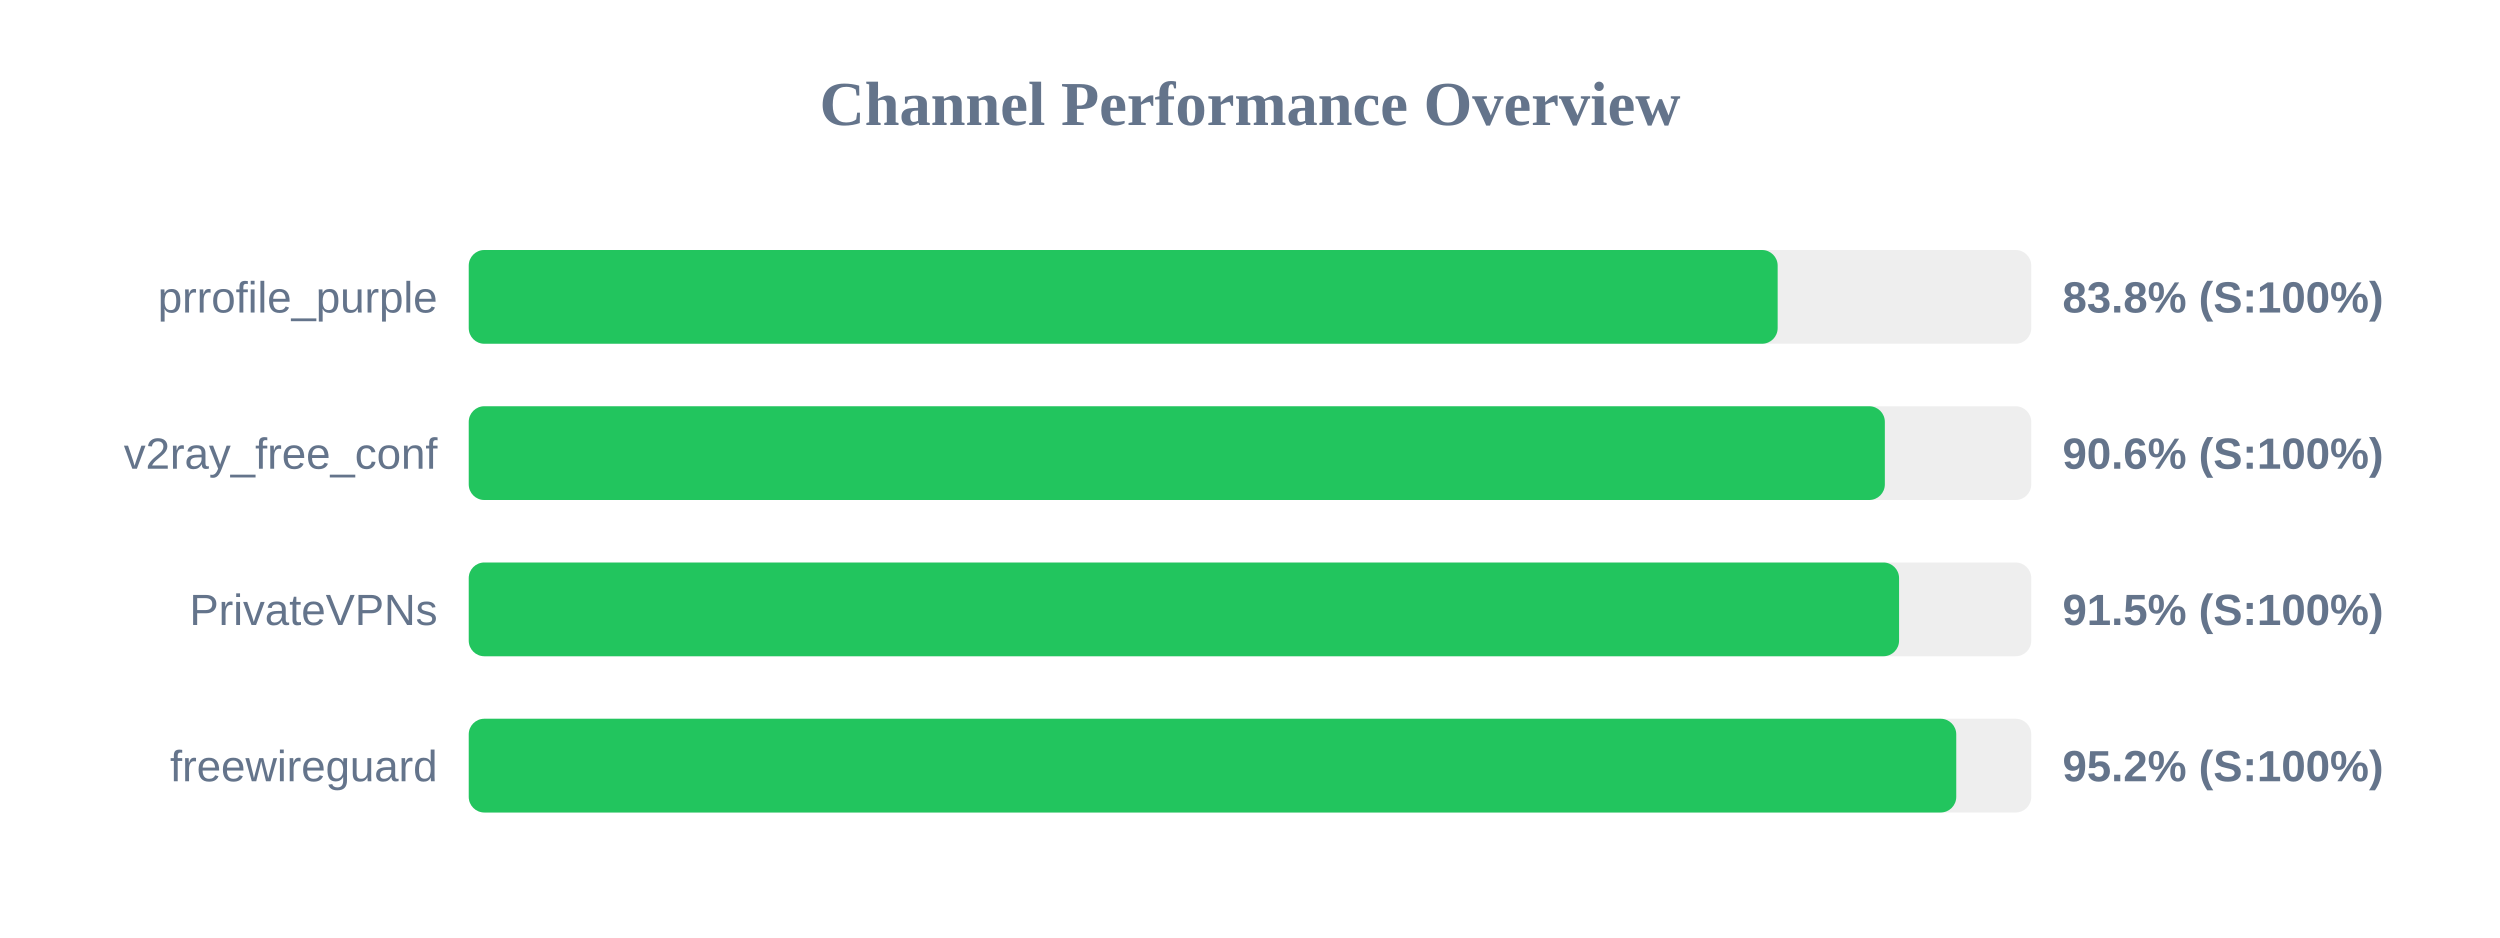
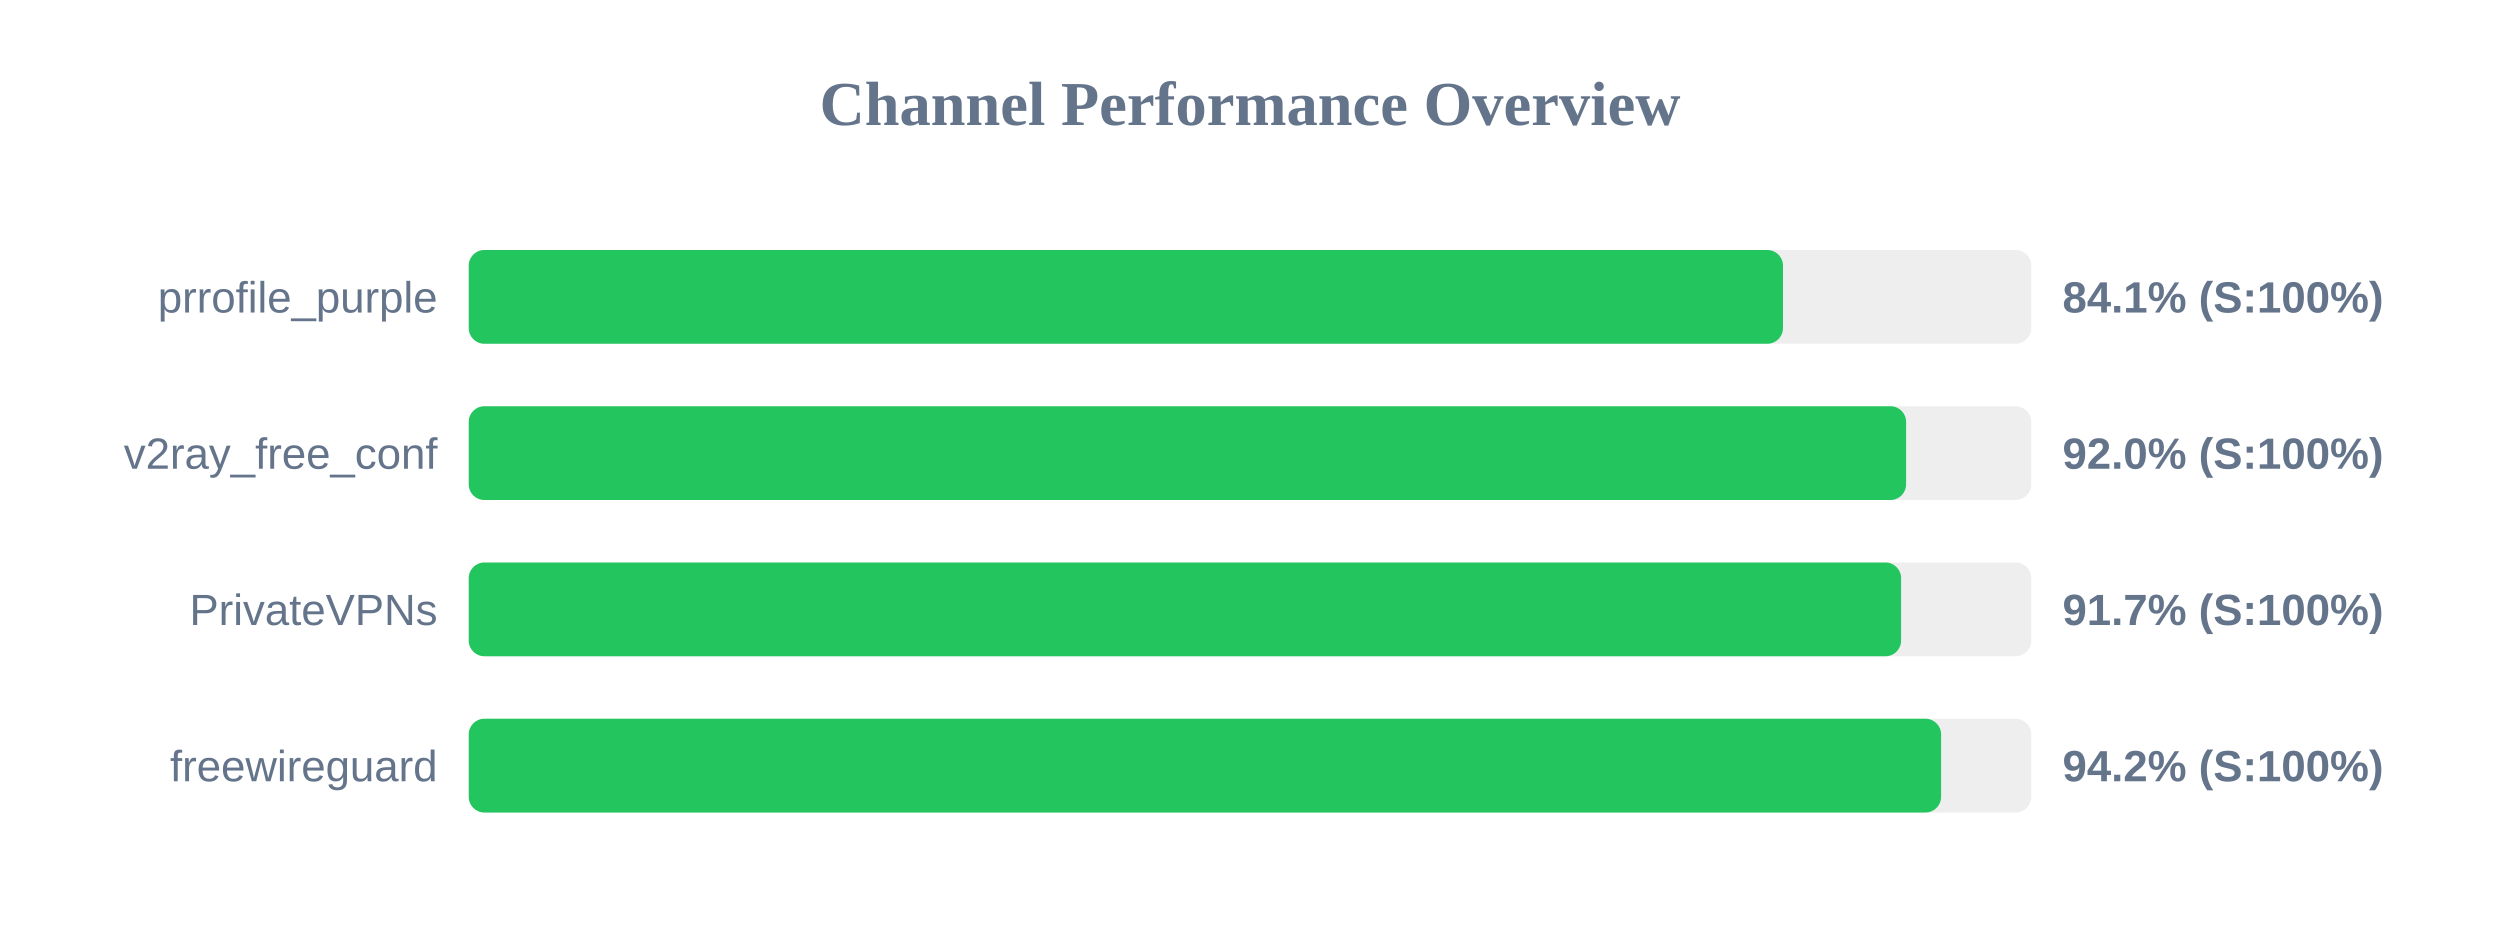
<svg xmlns="http://www.w3.org/2000/svg" width="800" height="300" version="1.1">
  <style>
        .row { font: 14px Arial; fill: #64748b; }
        .score { font: bold 14px Arial; fill: #64748b; }
    </style>
  <text x="400" y="40" text-anchor="middle" font-size="20px" font-weight="bold" fill="#64748b">Channel Performance Overview</text>
  <rect x="150" y="80" width="500" height="30" fill="#eee" rx="5" />
-   <rect x="150" y="80" width="418.85" height="30" fill="#22c55e" rx="5" />
+   <rect x="150" y="80" width="420.55" height="30" fill="#22c55e" rx="5" />
  <text x="140" y="100" text-anchor="end" class="row">prrofile_purple</text>
-   <text x="660" y="100" text-anchor="start" class="score">83.8% (S:100%)</text>
+   <text x="660" y="100" text-anchor="start" class="score">84.1% (S:100%)</text>
  <rect x="150" y="130" width="500" height="30" fill="#eee" rx="5" />
-   <rect x="150" y="130" width="453.15" height="30" fill="#22c55e" rx="5" />
+   <rect x="150" y="130" width="459.95" height="30" fill="#22c55e" rx="5" />
  <text x="140" y="150" text-anchor="end" class="row">v2ray_free_conf</text>
-   <text x="660" y="150" text-anchor="start" class="score">90.6% (S:100%)</text>
+   <text x="660" y="150" text-anchor="start" class="score">92.0% (S:100%)</text>
  <rect x="150" y="180" width="500" height="30" fill="#eee" rx="5" />
-   <rect x="150" y="180" width="457.7" height="30" fill="#22c55e" rx="5" />
+   <rect x="150" y="180" width="458.35" height="30" fill="#22c55e" rx="5" />
  <text x="140" y="200" text-anchor="end" class="row">PrivateVPNs</text>
-   <text x="660" y="200" text-anchor="start" class="score">91.5% (S:100%)</text>
+   <text x="660" y="200" text-anchor="start" class="score">91.7% (S:100%)</text>
  <rect x="150" y="230" width="500" height="30" fill="#eee" rx="5" />
-   <rect x="150" y="230" width="476.0" height="30" fill="#22c55e" rx="5" />
+   <rect x="150" y="230" width="471.15" height="30" fill="#22c55e" rx="5" />
  <text x="140" y="250" text-anchor="end" class="row">freewireguard</text>
-   <text x="660" y="250" text-anchor="start" class="score">95.2% (S:100%)</text>
+   <text x="660" y="250" text-anchor="start" class="score">94.2% (S:100%)</text>
</svg>
